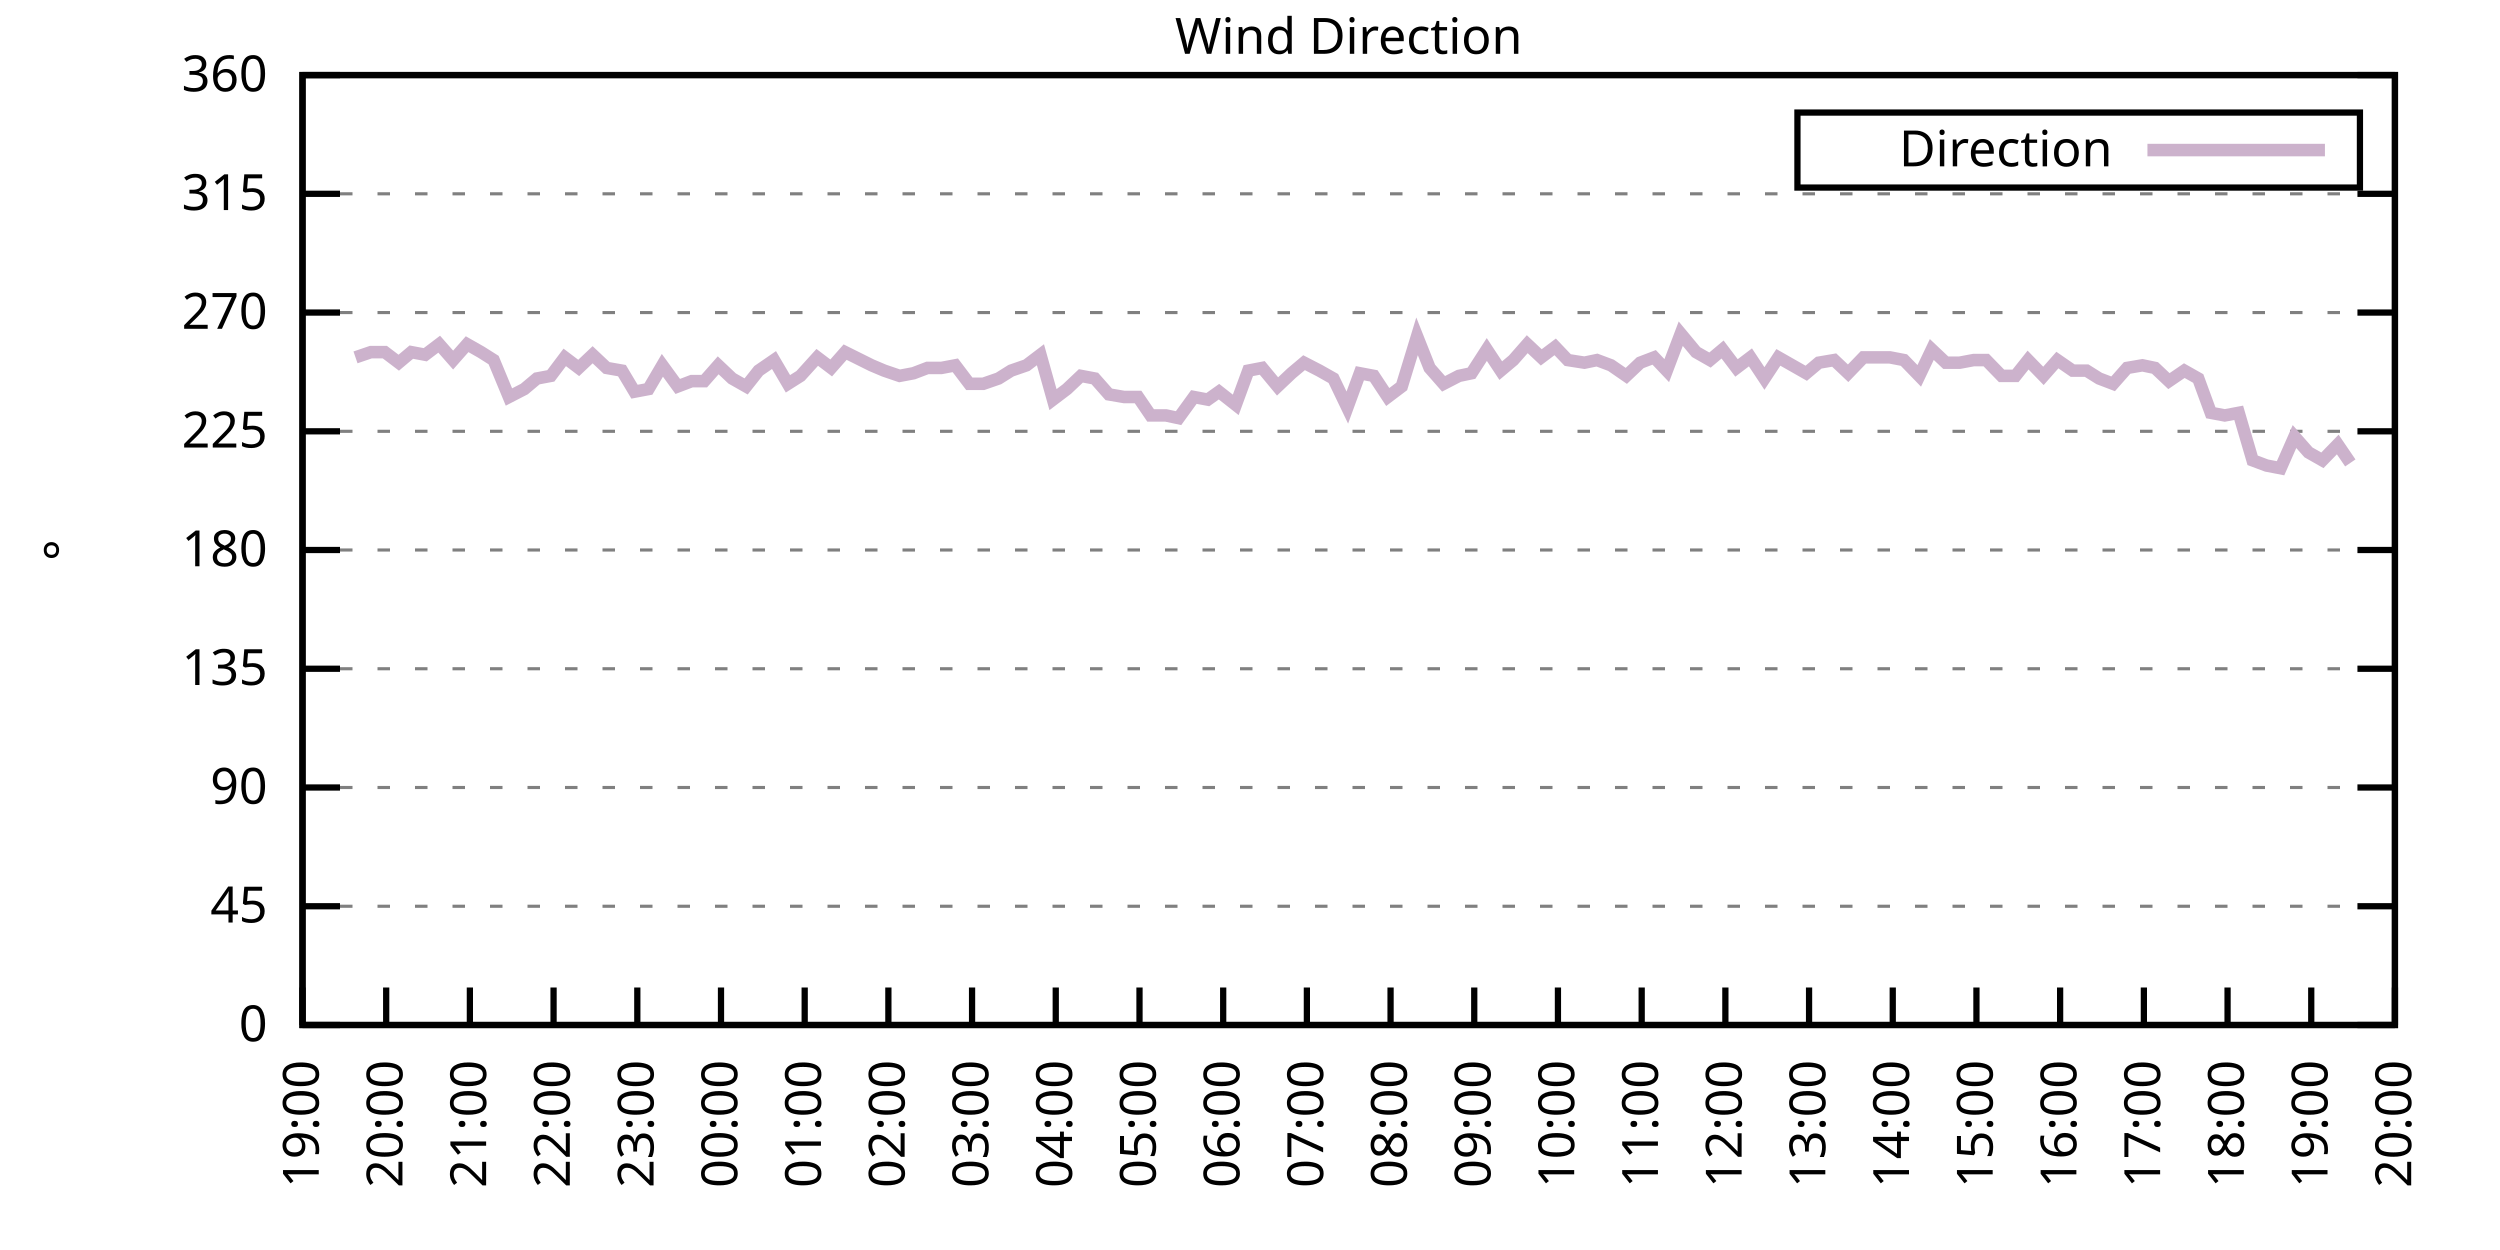
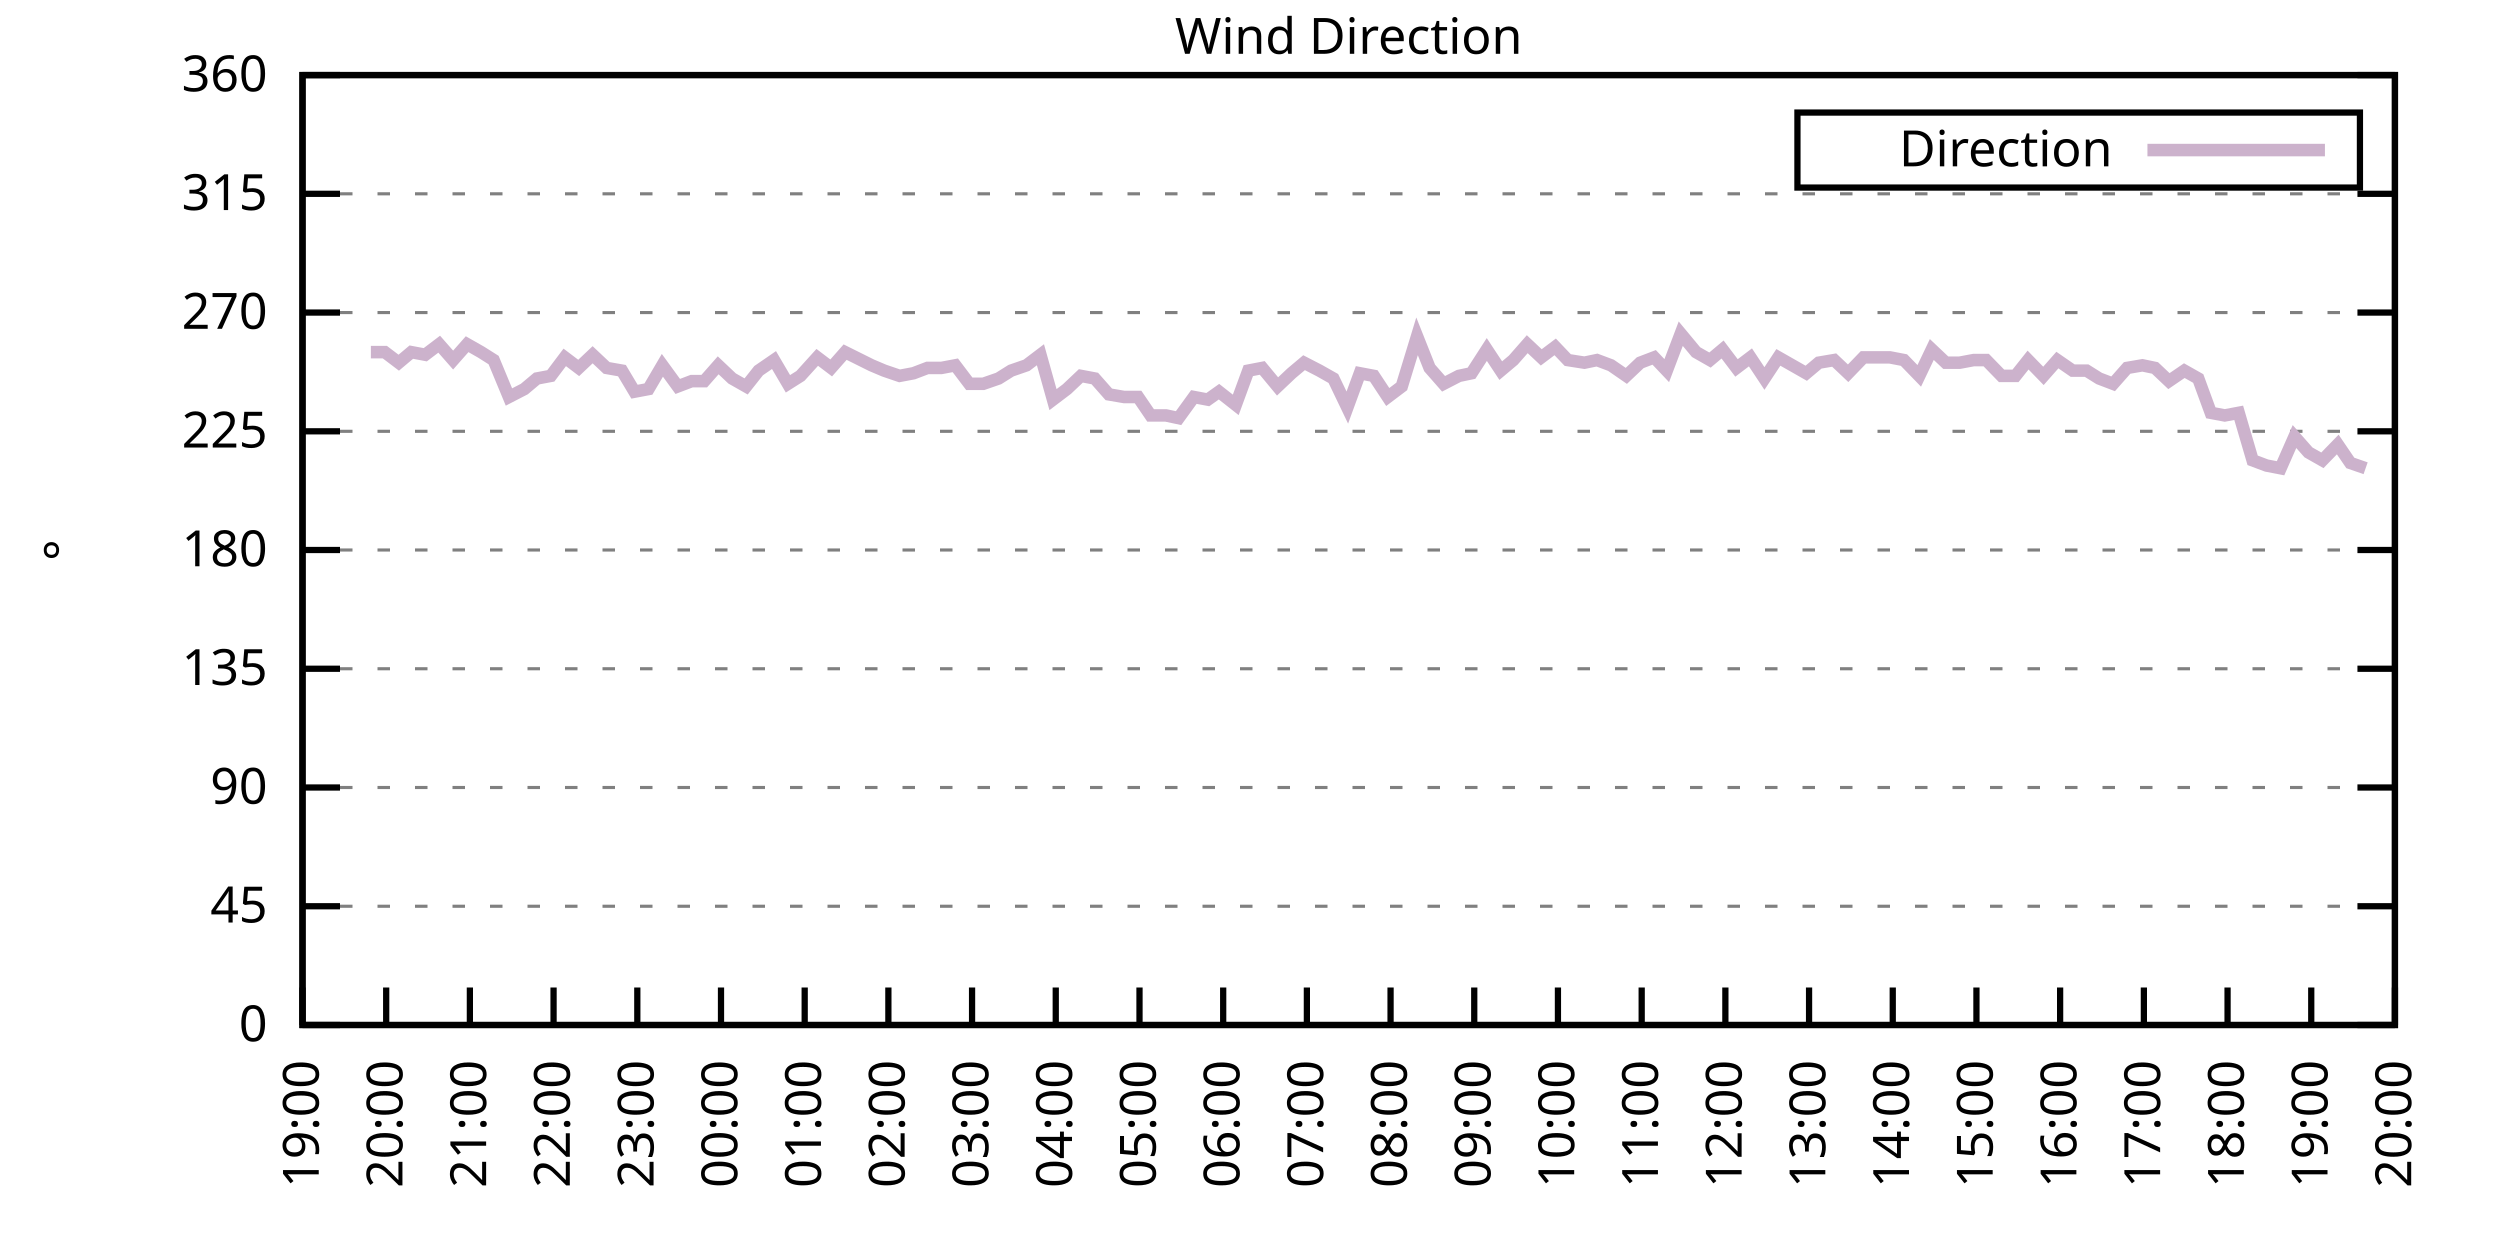
<svg xmlns="http://www.w3.org/2000/svg" xmlns:xlink="http://www.w3.org/1999/xlink" width="400" height="200" viewBox="0 0 400 200">
  <g id="gnuplot_canvas">
    <rect x="0" y="0" width="400" height="200" fill="none" />
    <defs>
      <circle id="gpDot" r="0.5" stroke-width="0.5" stroke="currentColor" />
      <path id="gpPt0" stroke-width="0.333" stroke="currentColor" d="M-1,0 h2 M0,-1 v2" />
      <path id="gpPt1" stroke-width="0.333" stroke="currentColor" d="M-1,-1 L1,1 M1,-1 L-1,1" />
      <path id="gpPt2" stroke-width="0.333" stroke="currentColor" d="M-1,0 L1,0 M0,-1 L0,1 M-1,-1 L1,1 M-1,1 L1,-1" />
      <rect id="gpPt3" stroke-width="0.333" stroke="currentColor" x="-1" y="-1" width="2" height="2" />
      <rect id="gpPt4" stroke-width="0.333" stroke="currentColor" fill="currentColor" x="-1" y="-1" width="2" height="2" />
      <circle id="gpPt5" stroke-width="0.333" stroke="currentColor" cx="0" cy="0" r="1" />
      <use xlink:href="#gpPt5" id="gpPt6" fill="currentColor" stroke="none" />
      <path id="gpPt7" stroke-width="0.333" stroke="currentColor" d="M0,-1.33 L-1.33,0.67 L1.33,0.67 z" />
      <use xlink:href="#gpPt7" id="gpPt8" fill="currentColor" stroke="none" />
      <use xlink:href="#gpPt7" id="gpPt9" stroke="currentColor" transform="rotate(180)" />
      <use xlink:href="#gpPt9" id="gpPt10" fill="currentColor" stroke="none" />
      <use xlink:href="#gpPt3" id="gpPt11" stroke="currentColor" transform="rotate(45)" />
      <use xlink:href="#gpPt11" id="gpPt12" fill="currentColor" stroke="none" />
      <path id="gpPt13" stroke-width="0.333" stroke="currentColor" d="M0,1.330 L1.265,0.411 L0.782,-1.067 L-0.782,-1.076 L-1.265,0.411 z" />
      <use xlink:href="#gpPt13" id="gpPt14" fill="currentColor" stroke="none" />
      <filter id="textbox" filterUnits="objectBoundingBox" x="0" y="0" height="1" width="1">
        <feFlood flood-color="white" flood-opacity="1" result="bgnd" />
        <feComposite in="SourceGraphic" in2="bgnd" operator="atop" />
      </filter>
      <filter id="greybox" filterUnits="objectBoundingBox" x="0" y="0" height="1" width="1">
        <feFlood flood-color="lightgrey" flood-opacity="1" result="grey" />
        <feComposite in="SourceGraphic" in2="grey" operator="atop" />
      </filter>
    </defs>
    <g fill="none" color="white" stroke="currentColor" stroke-width="1.00" stroke-linecap="butt" stroke-linejoin="miter">
</g>
    <g fill="none" color="black" stroke="currentColor" stroke-width="1.00" stroke-linecap="butt" stroke-linejoin="miter">
      <g stroke="none" shape-rendering="crispEdges">
        <polygon fill="rgb(255, 255, 255)" points="48.40,164.00 383.18,164.00 383.18,12.02 48.40,12.02 " />
      </g>
    </g>
    <g fill="none" color="black" stroke="currentColor" stroke-width="1.00" stroke-linecap="butt" stroke-linejoin="miter">
</g>
    <g fill="none" color="black" stroke="black" stroke-width="0.50" stroke-linecap="butt" stroke-linejoin="miter">
</g>
    <g fill="none" color="gray" stroke="currentColor" stroke-width="0.50" stroke-linecap="butt" stroke-linejoin="miter">
      <path stroke="gray" stroke-dasharray="2,4" class="gridline" d="M48.40,164.00 L383.19,164.00  " />
    </g>
    <g fill="none" color="gray" stroke="gray" stroke-width="1.00" stroke-linecap="butt" stroke-linejoin="miter">
</g>
    <g fill="none" color="black" stroke="currentColor" stroke-width="1.00" stroke-linecap="butt" stroke-linejoin="miter">
      <path stroke="black" d="M48.40,164.00 L54.40,164.00 M383.19,164.00 L377.19,164.00  " />
      <g transform="translate(42.80,166.60)" stroke="none" fill="black" font-family="Sans" font-size="8.00" text-anchor="end">
        <text>
          <tspan font-family="Sans"> 0</tspan>
        </text>
      </g>
    </g>
    <g fill="none" color="black" stroke="currentColor" stroke-width="1.00" stroke-linecap="butt" stroke-linejoin="miter">
</g>
    <g fill="none" color="black" stroke="black" stroke-width="0.50" stroke-linecap="butt" stroke-linejoin="miter">
</g>
    <g fill="none" color="gray" stroke="currentColor" stroke-width="0.50" stroke-linecap="butt" stroke-linejoin="miter">
      <path stroke="gray" stroke-dasharray="2,4" class="gridline" d="M48.40,145.00 L383.19,145.00  " />
    </g>
    <g fill="none" color="gray" stroke="gray" stroke-width="1.00" stroke-linecap="butt" stroke-linejoin="miter">
</g>
    <g fill="none" color="black" stroke="currentColor" stroke-width="1.00" stroke-linecap="butt" stroke-linejoin="miter">
      <path stroke="black" d="M48.40,145.00 L54.40,145.00 M383.19,145.00 L377.19,145.00  " />
      <g transform="translate(42.80,147.60)" stroke="none" fill="black" font-family="Sans" font-size="8.00" text-anchor="end">
        <text>
          <tspan font-family="Sans"> 45</tspan>
        </text>
      </g>
    </g>
    <g fill="none" color="black" stroke="currentColor" stroke-width="1.00" stroke-linecap="butt" stroke-linejoin="miter">
</g>
    <g fill="none" color="black" stroke="black" stroke-width="0.50" stroke-linecap="butt" stroke-linejoin="miter">
</g>
    <g fill="none" color="gray" stroke="currentColor" stroke-width="0.50" stroke-linecap="butt" stroke-linejoin="miter">
      <path stroke="gray" stroke-dasharray="2,4" class="gridline" d="M48.40,126.00 L383.19,126.00  " />
    </g>
    <g fill="none" color="gray" stroke="gray" stroke-width="1.00" stroke-linecap="butt" stroke-linejoin="miter">
</g>
    <g fill="none" color="black" stroke="currentColor" stroke-width="1.00" stroke-linecap="butt" stroke-linejoin="miter">
      <path stroke="black" d="M48.40,126.00 L54.40,126.00 M383.19,126.00 L377.19,126.00  " />
      <g transform="translate(42.80,128.60)" stroke="none" fill="black" font-family="Sans" font-size="8.00" text-anchor="end">
        <text>
          <tspan font-family="Sans"> 90</tspan>
        </text>
      </g>
    </g>
    <g fill="none" color="black" stroke="currentColor" stroke-width="1.00" stroke-linecap="butt" stroke-linejoin="miter">
</g>
    <g fill="none" color="black" stroke="black" stroke-width="0.50" stroke-linecap="butt" stroke-linejoin="miter">
</g>
    <g fill="none" color="gray" stroke="currentColor" stroke-width="0.50" stroke-linecap="butt" stroke-linejoin="miter">
      <path stroke="gray" stroke-dasharray="2,4" class="gridline" d="M48.40,107.00 L383.19,107.00  " />
    </g>
    <g fill="none" color="gray" stroke="gray" stroke-width="1.00" stroke-linecap="butt" stroke-linejoin="miter">
</g>
    <g fill="none" color="black" stroke="currentColor" stroke-width="1.00" stroke-linecap="butt" stroke-linejoin="miter">
      <path stroke="black" d="M48.40,107.00 L54.40,107.00 M383.19,107.00 L377.19,107.00  " />
      <g transform="translate(42.80,109.60)" stroke="none" fill="black" font-family="Sans" font-size="8.00" text-anchor="end">
        <text>
          <tspan font-family="Sans"> 135</tspan>
        </text>
      </g>
    </g>
    <g fill="none" color="black" stroke="currentColor" stroke-width="1.00" stroke-linecap="butt" stroke-linejoin="miter">
</g>
    <g fill="none" color="black" stroke="black" stroke-width="0.50" stroke-linecap="butt" stroke-linejoin="miter">
</g>
    <g fill="none" color="gray" stroke="currentColor" stroke-width="0.50" stroke-linecap="butt" stroke-linejoin="miter">
      <path stroke="gray" stroke-dasharray="2,4" class="gridline" d="M48.40,88.00 L383.19,88.00  " />
    </g>
    <g fill="none" color="gray" stroke="gray" stroke-width="1.00" stroke-linecap="butt" stroke-linejoin="miter">
</g>
    <g fill="none" color="black" stroke="currentColor" stroke-width="1.00" stroke-linecap="butt" stroke-linejoin="miter">
      <path stroke="black" d="M48.40,88.00 L54.40,88.00 M383.19,88.00 L377.19,88.00  " />
      <g transform="translate(42.80,90.60)" stroke="none" fill="black" font-family="Sans" font-size="8.00" text-anchor="end">
        <text>
          <tspan font-family="Sans"> 180</tspan>
        </text>
      </g>
    </g>
    <g fill="none" color="black" stroke="currentColor" stroke-width="1.00" stroke-linecap="butt" stroke-linejoin="miter">
</g>
    <g fill="none" color="black" stroke="black" stroke-width="0.50" stroke-linecap="butt" stroke-linejoin="miter">
</g>
    <g fill="none" color="gray" stroke="currentColor" stroke-width="0.50" stroke-linecap="butt" stroke-linejoin="miter">
      <path stroke="gray" stroke-dasharray="2,4" class="gridline" d="M48.40,69.01 L383.19,69.01  " />
    </g>
    <g fill="none" color="gray" stroke="gray" stroke-width="1.00" stroke-linecap="butt" stroke-linejoin="miter">
</g>
    <g fill="none" color="black" stroke="currentColor" stroke-width="1.00" stroke-linecap="butt" stroke-linejoin="miter">
      <path stroke="black" d="M48.40,69.01 L54.40,69.01 M383.19,69.01 L377.19,69.01  " />
      <g transform="translate(42.80,71.61)" stroke="none" fill="black" font-family="Sans" font-size="8.00" text-anchor="end">
        <text>
          <tspan font-family="Sans"> 225</tspan>
        </text>
      </g>
    </g>
    <g fill="none" color="black" stroke="currentColor" stroke-width="1.00" stroke-linecap="butt" stroke-linejoin="miter">
</g>
    <g fill="none" color="black" stroke="black" stroke-width="0.50" stroke-linecap="butt" stroke-linejoin="miter">
</g>
    <g fill="none" color="gray" stroke="currentColor" stroke-width="0.50" stroke-linecap="butt" stroke-linejoin="miter">
      <path stroke="gray" stroke-dasharray="2,4" class="gridline" d="M48.40,50.01 L383.19,50.01  " />
    </g>
    <g fill="none" color="gray" stroke="gray" stroke-width="1.00" stroke-linecap="butt" stroke-linejoin="miter">
</g>
    <g fill="none" color="black" stroke="currentColor" stroke-width="1.00" stroke-linecap="butt" stroke-linejoin="miter">
      <path stroke="black" d="M48.40,50.01 L54.40,50.01 M383.19,50.01 L377.19,50.01  " />
      <g transform="translate(42.80,52.61)" stroke="none" fill="black" font-family="Sans" font-size="8.00" text-anchor="end">
        <text>
          <tspan font-family="Sans"> 270</tspan>
        </text>
      </g>
    </g>
    <g fill="none" color="black" stroke="currentColor" stroke-width="1.00" stroke-linecap="butt" stroke-linejoin="miter">
</g>
    <g fill="none" color="black" stroke="black" stroke-width="0.50" stroke-linecap="butt" stroke-linejoin="miter">
</g>
    <g fill="none" color="gray" stroke="currentColor" stroke-width="0.50" stroke-linecap="butt" stroke-linejoin="miter">
      <path stroke="gray" stroke-dasharray="2,4" class="gridline" d="M48.40,31.01 L383.19,31.01  " />
    </g>
    <g fill="none" color="gray" stroke="gray" stroke-width="1.00" stroke-linecap="butt" stroke-linejoin="miter">
</g>
    <g fill="none" color="black" stroke="currentColor" stroke-width="1.00" stroke-linecap="butt" stroke-linejoin="miter">
      <path stroke="black" d="M48.40,31.01 L54.40,31.01 M383.19,31.01 L377.19,31.01  " />
      <g transform="translate(42.80,33.61)" stroke="none" fill="black" font-family="Sans" font-size="8.00" text-anchor="end">
        <text>
          <tspan font-family="Sans"> 315</tspan>
        </text>
      </g>
    </g>
    <g fill="none" color="black" stroke="currentColor" stroke-width="1.00" stroke-linecap="butt" stroke-linejoin="miter">
</g>
    <g fill="none" color="black" stroke="black" stroke-width="0.50" stroke-linecap="butt" stroke-linejoin="miter">
</g>
    <g fill="none" color="gray" stroke="currentColor" stroke-width="0.50" stroke-linecap="butt" stroke-linejoin="miter">
      <path stroke="gray" stroke-dasharray="2,4" class="gridline" d="M48.40,12.01 L383.19,12.01  " />
    </g>
    <g fill="none" color="gray" stroke="gray" stroke-width="1.00" stroke-linecap="butt" stroke-linejoin="miter">
</g>
    <g fill="none" color="black" stroke="currentColor" stroke-width="1.00" stroke-linecap="butt" stroke-linejoin="miter">
      <path stroke="black" d="M48.40,12.01 L54.40,12.01 M383.19,12.01 L377.19,12.01  " />
      <g transform="translate(42.80,14.61)" stroke="none" fill="black" font-family="Sans" font-size="8.00" text-anchor="end">
        <text>
          <tspan font-family="Sans"> 360</tspan>
        </text>
      </g>
    </g>
    <g fill="none" color="black" stroke="currentColor" stroke-width="1.00" stroke-linecap="butt" stroke-linejoin="miter">
      <path stroke="black" d="M48.40,164.00 L48.40,158.00  " />
      <g transform="translate(51.00,169.60) rotate(270.00)" stroke="none" fill="black" font-family="Sans" font-size="8.00" text-anchor="end">
        <text>
          <tspan font-family="Sans">19:00</tspan>
        </text>
      </g>
    </g>
    <g fill="none" color="black" stroke="currentColor" stroke-width="1.00" stroke-linecap="butt" stroke-linejoin="miter">
      <path stroke="black" d="M61.79,164.00 L61.79,158.00  " />
      <g transform="translate(64.39,169.60) rotate(270.00)" stroke="none" fill="black" font-family="Sans" font-size="8.00" text-anchor="end">
        <text>
          <tspan font-family="Sans">20:00</tspan>
        </text>
      </g>
    </g>
    <g fill="none" color="black" stroke="currentColor" stroke-width="1.00" stroke-linecap="butt" stroke-linejoin="miter">
      <path stroke="black" d="M75.18,164.00 L75.18,158.00  " />
      <g transform="translate(77.78,169.60) rotate(270.00)" stroke="none" fill="black" font-family="Sans" font-size="8.00" text-anchor="end">
        <text>
          <tspan font-family="Sans">21:00</tspan>
        </text>
      </g>
    </g>
    <g fill="none" color="black" stroke="currentColor" stroke-width="1.00" stroke-linecap="butt" stroke-linejoin="miter">
      <path stroke="black" d="M88.57,164.00 L88.57,158.00  " />
      <g transform="translate(91.17,169.60) rotate(270.00)" stroke="none" fill="black" font-family="Sans" font-size="8.00" text-anchor="end">
        <text>
          <tspan font-family="Sans">22:00</tspan>
        </text>
      </g>
    </g>
    <g fill="none" color="black" stroke="currentColor" stroke-width="1.00" stroke-linecap="butt" stroke-linejoin="miter">
      <path stroke="black" d="M101.97,164.00 L101.97,158.00  " />
      <g transform="translate(104.57,169.60) rotate(270.00)" stroke="none" fill="black" font-family="Sans" font-size="8.00" text-anchor="end">
        <text>
          <tspan font-family="Sans">23:00</tspan>
        </text>
      </g>
    </g>
    <g fill="none" color="black" stroke="currentColor" stroke-width="1.00" stroke-linecap="butt" stroke-linejoin="miter">
      <path stroke="black" d="M115.36,164.00 L115.36,158.00  " />
      <g transform="translate(117.96,169.60) rotate(270.00)" stroke="none" fill="black" font-family="Sans" font-size="8.00" text-anchor="end">
        <text>
          <tspan font-family="Sans">00:00</tspan>
        </text>
      </g>
    </g>
    <g fill="none" color="black" stroke="currentColor" stroke-width="1.00" stroke-linecap="butt" stroke-linejoin="miter">
      <path stroke="black" d="M128.75,164.00 L128.75,158.00  " />
      <g transform="translate(131.35,169.60) rotate(270.00)" stroke="none" fill="black" font-family="Sans" font-size="8.00" text-anchor="end">
        <text>
          <tspan font-family="Sans">01:00</tspan>
        </text>
      </g>
    </g>
    <g fill="none" color="black" stroke="currentColor" stroke-width="1.00" stroke-linecap="butt" stroke-linejoin="miter">
      <path stroke="black" d="M142.14,164.00 L142.14,158.00  " />
      <g transform="translate(144.74,169.60) rotate(270.00)" stroke="none" fill="black" font-family="Sans" font-size="8.00" text-anchor="end">
        <text>
          <tspan font-family="Sans">02:00</tspan>
        </text>
      </g>
    </g>
    <g fill="none" color="black" stroke="currentColor" stroke-width="1.00" stroke-linecap="butt" stroke-linejoin="miter">
      <path stroke="black" d="M155.53,164.00 L155.53,158.00  " />
      <g transform="translate(158.13,169.60) rotate(270.00)" stroke="none" fill="black" font-family="Sans" font-size="8.00" text-anchor="end">
        <text>
          <tspan font-family="Sans">03:00</tspan>
        </text>
      </g>
    </g>
    <g fill="none" color="black" stroke="currentColor" stroke-width="1.00" stroke-linecap="butt" stroke-linejoin="miter">
      <path stroke="black" d="M168.92,164.00 L168.92,158.00  " />
      <g transform="translate(171.52,169.60) rotate(270.00)" stroke="none" fill="black" font-family="Sans" font-size="8.00" text-anchor="end">
        <text>
          <tspan font-family="Sans">04:00</tspan>
        </text>
      </g>
    </g>
    <g fill="none" color="black" stroke="currentColor" stroke-width="1.00" stroke-linecap="butt" stroke-linejoin="miter">
      <path stroke="black" d="M182.32,164.00 L182.32,158.00  " />
      <g transform="translate(184.92,169.60) rotate(270.00)" stroke="none" fill="black" font-family="Sans" font-size="8.00" text-anchor="end">
        <text>
          <tspan font-family="Sans">05:00</tspan>
        </text>
      </g>
    </g>
    <g fill="none" color="black" stroke="currentColor" stroke-width="1.00" stroke-linecap="butt" stroke-linejoin="miter">
      <path stroke="black" d="M195.71,164.00 L195.71,158.00  " />
      <g transform="translate(198.31,169.60) rotate(270.00)" stroke="none" fill="black" font-family="Sans" font-size="8.00" text-anchor="end">
        <text>
          <tspan font-family="Sans">06:00</tspan>
        </text>
      </g>
    </g>
    <g fill="none" color="black" stroke="currentColor" stroke-width="1.00" stroke-linecap="butt" stroke-linejoin="miter">
      <path stroke="black" d="M209.10,164.00 L209.10,158.00  " />
      <g transform="translate(211.70,169.60) rotate(270.00)" stroke="none" fill="black" font-family="Sans" font-size="8.00" text-anchor="end">
        <text>
          <tspan font-family="Sans">07:00</tspan>
        </text>
      </g>
    </g>
    <g fill="none" color="black" stroke="currentColor" stroke-width="1.00" stroke-linecap="butt" stroke-linejoin="miter">
      <path stroke="black" d="M222.49,164.00 L222.49,158.00  " />
      <g transform="translate(225.09,169.60) rotate(270.00)" stroke="none" fill="black" font-family="Sans" font-size="8.00" text-anchor="end">
        <text>
          <tspan font-family="Sans">08:00</tspan>
        </text>
      </g>
    </g>
    <g fill="none" color="black" stroke="currentColor" stroke-width="1.00" stroke-linecap="butt" stroke-linejoin="miter">
      <path stroke="black" d="M235.88,164.00 L235.88,158.00  " />
      <g transform="translate(238.48,169.60) rotate(270.00)" stroke="none" fill="black" font-family="Sans" font-size="8.00" text-anchor="end">
        <text>
          <tspan font-family="Sans">09:00</tspan>
        </text>
      </g>
    </g>
    <g fill="none" color="black" stroke="currentColor" stroke-width="1.00" stroke-linecap="butt" stroke-linejoin="miter">
      <path stroke="black" d="M249.27,164.00 L249.27,158.00  " />
      <g transform="translate(251.87,169.60) rotate(270.00)" stroke="none" fill="black" font-family="Sans" font-size="8.00" text-anchor="end">
        <text>
          <tspan font-family="Sans">10:00</tspan>
        </text>
      </g>
    </g>
    <g fill="none" color="black" stroke="currentColor" stroke-width="1.00" stroke-linecap="butt" stroke-linejoin="miter">
      <path stroke="black" d="M262.67,164.00 L262.67,158.00  " />
      <g transform="translate(265.27,169.60) rotate(270.00)" stroke="none" fill="black" font-family="Sans" font-size="8.00" text-anchor="end">
        <text>
          <tspan font-family="Sans">11:00</tspan>
        </text>
      </g>
    </g>
    <g fill="none" color="black" stroke="currentColor" stroke-width="1.00" stroke-linecap="butt" stroke-linejoin="miter">
      <path stroke="black" d="M276.06,164.00 L276.06,158.00  " />
      <g transform="translate(278.66,169.60) rotate(270.00)" stroke="none" fill="black" font-family="Sans" font-size="8.00" text-anchor="end">
        <text>
          <tspan font-family="Sans">12:00</tspan>
        </text>
      </g>
    </g>
    <g fill="none" color="black" stroke="currentColor" stroke-width="1.00" stroke-linecap="butt" stroke-linejoin="miter">
      <path stroke="black" d="M289.45,164.00 L289.45,158.00  " />
      <g transform="translate(292.05,169.60) rotate(270.00)" stroke="none" fill="black" font-family="Sans" font-size="8.00" text-anchor="end">
        <text>
          <tspan font-family="Sans">13:00</tspan>
        </text>
      </g>
    </g>
    <g fill="none" color="black" stroke="currentColor" stroke-width="1.00" stroke-linecap="butt" stroke-linejoin="miter">
      <path stroke="black" d="M302.84,164.00 L302.84,158.00  " />
      <g transform="translate(305.44,169.60) rotate(270.00)" stroke="none" fill="black" font-family="Sans" font-size="8.00" text-anchor="end">
        <text>
          <tspan font-family="Sans">14:00</tspan>
        </text>
      </g>
    </g>
    <g fill="none" color="black" stroke="currentColor" stroke-width="1.00" stroke-linecap="butt" stroke-linejoin="miter">
      <path stroke="black" d="M316.23,164.00 L316.23,158.00  " />
      <g transform="translate(318.83,169.60) rotate(270.00)" stroke="none" fill="black" font-family="Sans" font-size="8.00" text-anchor="end">
        <text>
          <tspan font-family="Sans">15:00</tspan>
        </text>
      </g>
    </g>
    <g fill="none" color="black" stroke="currentColor" stroke-width="1.00" stroke-linecap="butt" stroke-linejoin="miter">
      <path stroke="black" d="M329.62,164.00 L329.62,158.00  " />
      <g transform="translate(332.22,169.60) rotate(270.00)" stroke="none" fill="black" font-family="Sans" font-size="8.00" text-anchor="end">
        <text>
          <tspan font-family="Sans">16:00</tspan>
        </text>
      </g>
    </g>
    <g fill="none" color="black" stroke="currentColor" stroke-width="1.00" stroke-linecap="butt" stroke-linejoin="miter">
      <path stroke="black" d="M343.02,164.00 L343.02,158.00  " />
      <g transform="translate(345.62,169.60) rotate(270.00)" stroke="none" fill="black" font-family="Sans" font-size="8.00" text-anchor="end">
        <text>
          <tspan font-family="Sans">17:00</tspan>
        </text>
      </g>
    </g>
    <g fill="none" color="black" stroke="currentColor" stroke-width="1.00" stroke-linecap="butt" stroke-linejoin="miter">
      <path stroke="black" d="M356.41,164.00 L356.41,158.00  " />
      <g transform="translate(359.01,169.60) rotate(270.00)" stroke="none" fill="black" font-family="Sans" font-size="8.00" text-anchor="end">
        <text>
          <tspan font-family="Sans">18:00</tspan>
        </text>
      </g>
    </g>
    <g fill="none" color="black" stroke="currentColor" stroke-width="1.00" stroke-linecap="butt" stroke-linejoin="miter">
      <path stroke="black" d="M369.80,164.00 L369.80,158.00  " />
      <g transform="translate(372.40,169.60) rotate(270.00)" stroke="none" fill="black" font-family="Sans" font-size="8.00" text-anchor="end">
        <text>
          <tspan font-family="Sans">19:00</tspan>
        </text>
      </g>
    </g>
    <g fill="none" color="black" stroke="currentColor" stroke-width="1.00" stroke-linecap="butt" stroke-linejoin="miter">
      <path stroke="black" d="M383.19,164.00 L383.19,158.00  " />
      <g transform="translate(385.79,169.60) rotate(270.00)" stroke="none" fill="black" font-family="Sans" font-size="8.00" text-anchor="end">
        <text>
          <tspan font-family="Sans">20:00</tspan>
        </text>
      </g>
    </g>
    <g fill="none" color="black" stroke="currentColor" stroke-width="1.00" stroke-linecap="butt" stroke-linejoin="miter">
</g>
    <g fill="none" color="black" stroke="currentColor" stroke-width="1.00" stroke-linecap="butt" stroke-linejoin="miter">
      <path stroke="black" d="M48.40,12.01 L48.40,164.00 L383.19,164.00 L383.19,12.01 L48.40,12.01 Z  " />
    </g>
    <g fill="none" color="black" stroke="currentColor" stroke-width="1.00" stroke-linecap="butt" stroke-linejoin="miter">
</g>
    <g fill="none" color="black" stroke="currentColor" stroke-width="1.00" stroke-linecap="butt" stroke-linejoin="miter">
      <path stroke="black" d="M287.59,30.01 L287.59,18.01 L377.59,18.01 L377.59,30.01 L287.59,30.01 Z  " />
    </g>
    <g id="Wind_direction_plot_1">
      <g fill="none" color="white" stroke="black" stroke-width="2.00" stroke-linecap="butt" stroke-linejoin="miter">
</g>
      <g fill="none" color="black" stroke="currentColor" stroke-width="2.00" stroke-linecap="butt" stroke-linejoin="miter">
        <g transform="translate(337.99,26.61)" stroke="none" fill="black" font-family="Sans" font-size="8.00" text-anchor="end">
          <text>
            <tspan font-family="Sans">Direction</tspan>
          </text>
        </g>
      </g>
      <g fill="none" color="black" stroke="currentColor" stroke-width="2.00" stroke-linecap="butt" stroke-linejoin="miter">
-         <path stroke="rgb(204, 178, 204)" d="M343.59,24.01 L371.99,24.01 M56.88,57.18 L59.34,56.34 L61.57,56.34 L63.80,58.03 L65.81,56.34 L68.04,56.76   L70.27,55.07 L72.50,57.61 L74.74,55.07 L76.97,56.34 L78.98,57.61 L81.43,63.52 L83.89,62.25 L85.90,60.56   L88.13,60.14 L90.36,57.18 L92.59,58.87 L94.82,56.76 L97.06,58.87 L99.51,59.30 L101.52,62.67 L103.75,62.25   L105.98,58.45 L108.44,61.83 L110.67,60.98 L112.68,60.98 L114.91,58.45 L117.14,60.56 L119.38,61.83 L121.38,59.30   L123.84,57.61 L126.07,61.41 L128.08,60.14 L130.76,57.18 L132.99,58.87 L135.22,56.34 L139.46,58.45 L141.47,59.30   L143.93,60.14 L146.16,59.72 L148.39,58.87 L150.62,58.87 L152.85,58.45 L155.09,61.41 L157.32,61.41 L159.77,60.56   L161.78,59.30 L164.24,58.45 L166.47,56.76 L168.48,63.94 L170.71,62.25 L172.94,60.14 L175.17,60.56 L177.41,63.10   L179.86,63.52 L182.09,63.52 L184.10,66.47 L186.56,66.47 L188.57,66.90 L191.02,63.52 L193.25,63.94 L195.04,62.67   L197.72,64.78 L199.73,59.30 L201.96,58.87 L204.41,61.83 L206.64,59.72 L208.65,58.03 L211.11,59.30 L213.34,60.56   L215.57,65.21 L217.58,59.72 L219.81,60.14 L222.04,63.52 L224.28,61.83 L226.73,53.81 L228.74,58.87 L230.97,61.41   L233.43,60.14 L235.44,59.72 L237.89,55.92 L240.12,59.30 L242.13,57.61 L244.36,55.07 L246.60,57.18 L248.83,55.50   L250.84,57.61 L253.51,58.03 L255.52,57.61 L257.76,58.45 L260.21,60.14 L262.44,58.03 L264.67,57.18 L266.68,59.30   L268.92,53.39 L271.37,56.34 L273.60,57.61 L275.61,55.92 L277.84,58.87 L280.07,57.18 L282.31,60.56 L284.54,57.18   L286.77,58.45 L289.00,59.72 L291.01,58.03 L293.47,57.61 L295.70,59.72 L298.15,57.18 L299.94,57.18 L302.39,57.18   L304.63,57.61 L307.08,60.14 L309.09,55.92 L311.32,58.03 L313.55,58.03 L315.79,57.61 L317.79,57.61 L320.25,60.14   L322.48,60.14 L324.49,57.61 L326.95,60.14 L329.18,57.61 L331.63,59.30 L333.86,59.30 L335.87,60.56 L338.10,61.41   L340.34,58.87 L342.79,58.45 L344.80,58.87 L347.03,60.98 L349.49,59.30 L351.72,60.56 L353.73,66.05 L355.96,66.47   L358.19,66.05 L360.42,73.65 L362.66,74.49 L364.89,74.92 L367.12,69.85 L369.35,72.38 L371.58,73.65 L374.04,71.12   L376.05,74.07  " />
+         <path stroke="rgb(204, 178, 204)" d="M343.59,24.01 L371.99,24.01 M59.34,56.34 L61.57,56.34 L63.80,58.03 L65.81,56.34 L68.04,56.76 L70.27,55.07   L72.50,57.61 L74.74,55.07 L76.97,56.34 L78.98,57.61 L81.43,63.52 L83.89,62.25 L85.90,60.56 L88.13,60.14   L90.36,57.18 L92.59,58.87 L94.82,56.76 L97.06,58.87 L99.51,59.30 L101.52,62.67 L103.75,62.25 L105.98,58.45   L108.44,61.83 L110.67,60.98 L112.68,60.98 L114.91,58.45 L117.14,60.56 L119.38,61.83 L121.38,59.30 L123.84,57.61   L126.07,61.41 L128.08,60.14 L130.76,57.18 L132.99,58.87 L135.22,56.34 L139.46,58.45 L141.47,59.30 L143.93,60.14   L146.16,59.72 L148.39,58.87 L150.62,58.87 L152.85,58.45 L155.09,61.41 L157.32,61.41 L159.77,60.56 L161.78,59.30   L164.24,58.45 L166.47,56.76 L168.48,63.94 L170.71,62.25 L172.94,60.14 L175.17,60.56 L177.41,63.10 L179.86,63.52   L182.09,63.52 L184.10,66.47 L186.56,66.47 L188.57,66.90 L191.02,63.52 L193.25,63.94 L195.04,62.67 L197.72,64.78   L199.73,59.30 L201.96,58.87 L204.41,61.83 L206.64,59.72 L208.65,58.03 L211.11,59.30 L213.34,60.56 L215.57,65.21   L217.58,59.72 L219.81,60.14 L222.04,63.52 L224.28,61.83 L226.73,53.81 L228.74,58.87 L230.97,61.41 L233.43,60.14   L235.44,59.72 L237.89,55.92 L240.12,59.30 L242.13,57.61 L244.36,55.07 L246.60,57.18 L248.83,55.50 L250.84,57.61   L253.51,58.03 L255.52,57.61 L257.76,58.45 L260.21,60.14 L262.44,58.03 L264.67,57.18 L266.68,59.30 L268.92,53.39   L271.37,56.34 L273.60,57.61 L275.61,55.92 L277.84,58.87 L280.07,57.18 L282.31,60.56 L284.54,57.18 L286.77,58.45   L289.00,59.72 L291.01,58.03 L293.47,57.61 L295.70,59.72 L298.15,57.18 L299.94,57.18 L302.39,57.18 L304.63,57.61   L307.08,60.14 L309.09,55.92 L311.32,58.03 L313.55,58.03 L315.79,57.61 L317.79,57.61 L320.25,60.14 L322.48,60.14   L324.49,57.61 L326.95,60.14 L329.18,57.61 L331.63,59.30 L333.86,59.30 L335.87,60.56 L338.10,61.41 L340.34,58.87   L342.79,58.45 L344.80,58.87 L347.03,60.98 L349.49,59.30 L351.72,60.56 L353.73,66.05 L355.96,66.47 L358.19,66.05   L360.42,73.65 L362.66,74.49 L364.89,74.92 L367.12,69.85 L369.35,72.38 L371.58,73.65 L374.04,71.12 L376.05,74.07   L378.50,74.92  " />
      </g>
    </g>
    <g fill="none" color="black" stroke="currentColor" stroke-width="2.00" stroke-linecap="butt" stroke-linejoin="miter">
</g>
    <g fill="none" color="black" stroke="black" stroke-width="1.00" stroke-linecap="butt" stroke-linejoin="miter">
</g>
    <g fill="none" color="black" stroke="currentColor" stroke-width="1.00" stroke-linecap="butt" stroke-linejoin="miter">
      <path stroke="black" d="M48.40,12.01 L48.40,164.00 L383.19,164.00 L383.19,12.01 L48.40,12.01 Z  " />
      <g transform="translate(12.80,88.01) rotate(270.00)" stroke="none" fill="black" font-family="Sans" font-size="8.00" text-anchor="middle">
        <text>
          <tspan font-family="Sans">°</tspan>
        </text>
      </g>
    </g>
    <g fill="none" color="black" stroke="currentColor" stroke-width="1.00" stroke-linecap="butt" stroke-linejoin="miter">
</g>
    <g fill="none" color="black" stroke="currentColor" stroke-width="1.00" stroke-linecap="butt" stroke-linejoin="miter">
      <g transform="translate(215.79,8.61)" stroke="none" fill="black" font-family="Sans" font-size="8.00" text-anchor="middle">
        <text>
          <tspan font-family="Sans">Wind Direction</tspan>
        </text>
      </g>
    </g>
    <g fill="none" color="black" stroke="currentColor" stroke-width="1.00" stroke-linecap="butt" stroke-linejoin="miter">
</g>
  </g>
</svg>
